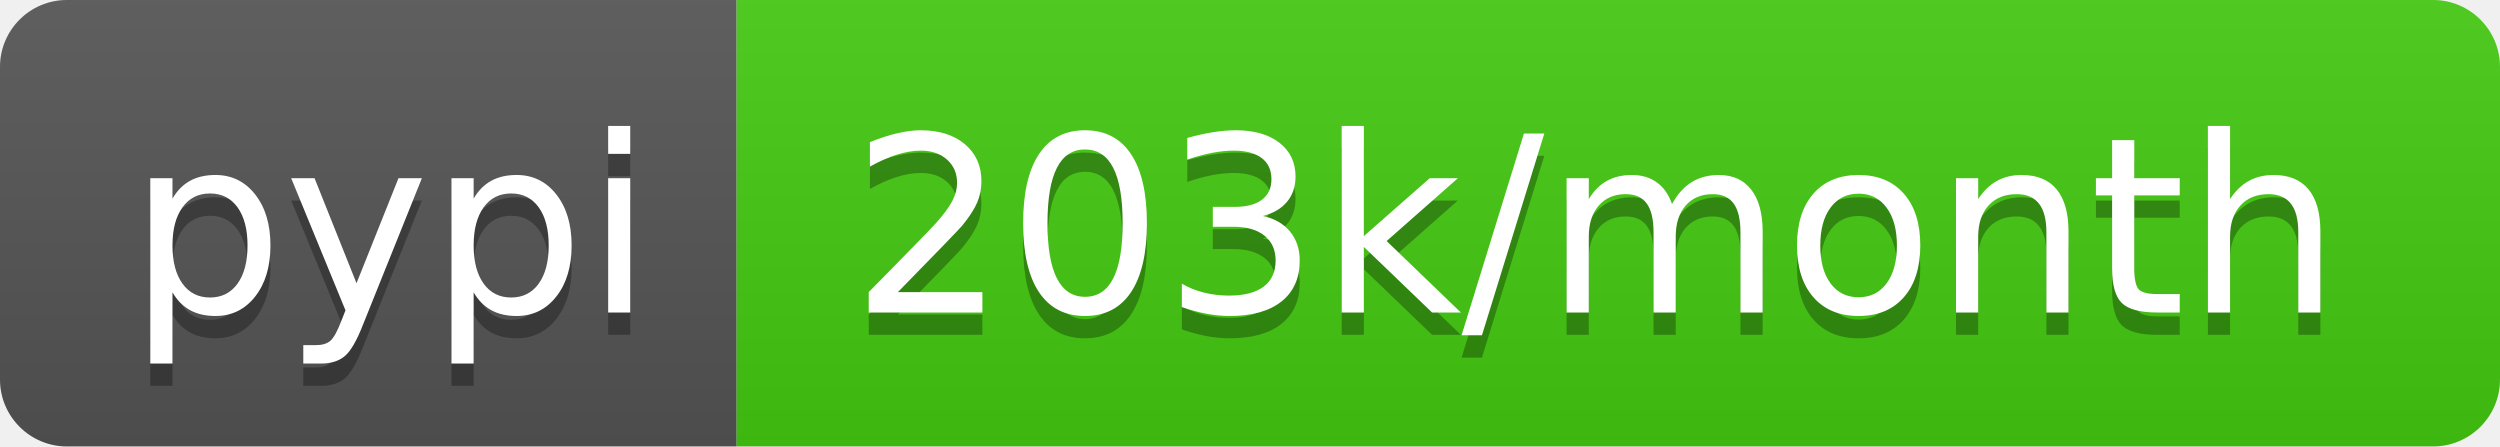
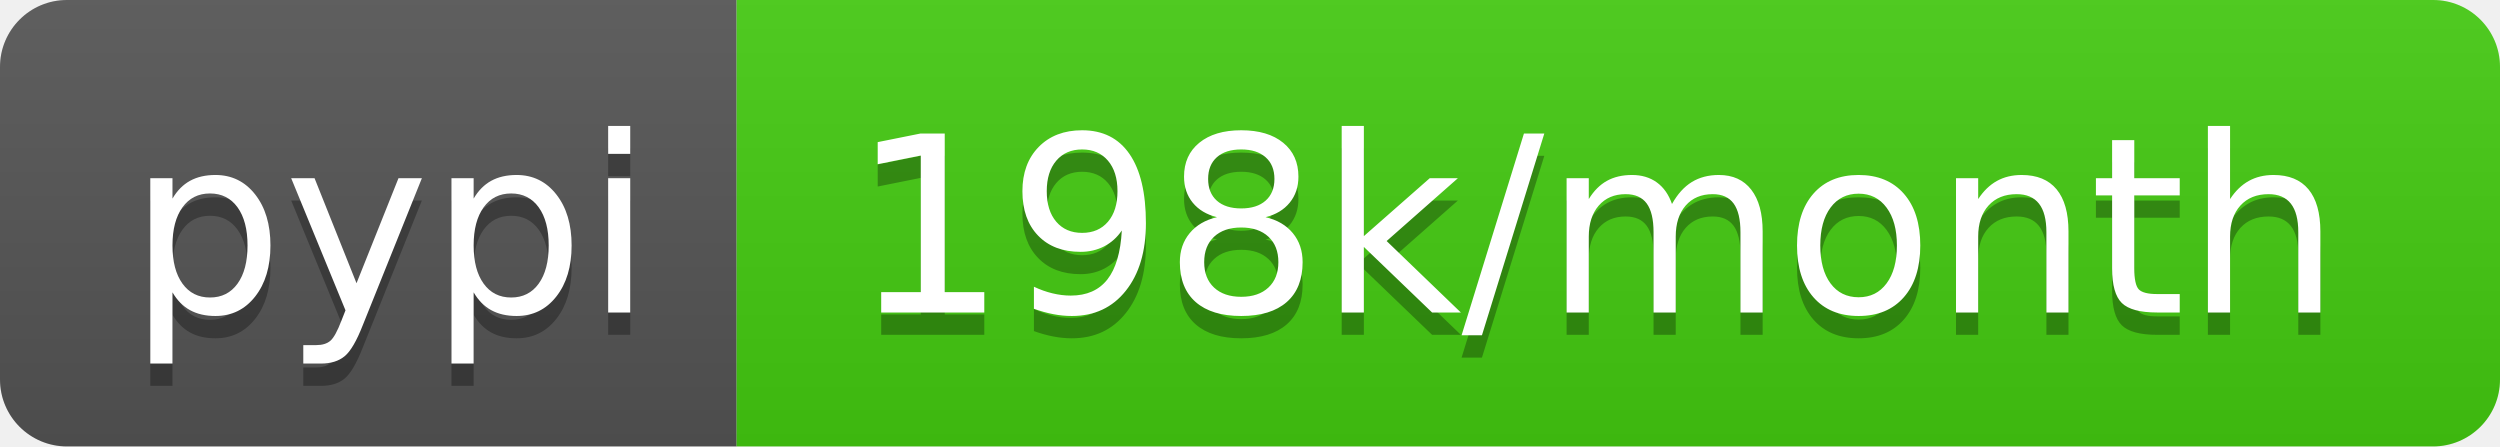
- <svg xmlns="http://www.w3.org/2000/svg" width="112" height="20" role="img" aria-label="pypi: 203k/month">
+ <svg xmlns="http://www.w3.org/2000/svg" width="112" height="20" role="img" aria-label="pypi: 198k/month">
  <linearGradient id="s" x2="0" y2="100%">
    <stop offset="0" stop-color="#bbb" stop-opacity=".1" />
    <stop offset="1" stop-opacity=".1" />
  </linearGradient>
  <clipPath id="r">
    <rect width="112" height="20" rx="3" fill="#fff" />
  </clipPath>
  <g clip-path="url(#r)">
    <rect width="33" height="20" fill="#555" />
    <rect x="33" width="79" height="20" fill="#4c1" />
    <rect width="112" height="20" fill="url(#s)" />
  </g>
  <g fill="#fff" text-anchor="middle" font-family="Verdana,Geneva,DejaVu Sans,sans-serif" text-rendering="geometricPrecision" font-size="110">
    <text aria-hidden="true" x="175" y="150" fill="#010101" fill-opacity=".3" transform="scale(.1)" textLength="230">pypi</text>
    <text x="175" y="140" transform="scale(.1)" fill="#fff" textLength="230">pypi</text>
-     <text aria-hidden="true" x="715" y="150" fill="#010101" fill-opacity=".3" transform="scale(.1)" textLength="690">203k/month</text>
-     <text x="715" y="140" transform="scale(.1)" fill="#fff" textLength="690">203k/month</text>
+     <text aria-hidden="true" x="715" y="150" fill="#010101" fill-opacity=".3" transform="scale(.1)" textLength="690">198k/month</text>
+     <text x="715" y="140" transform="scale(.1)" fill="#fff" textLength="690">198k/month</text>
  </g>
</svg>
